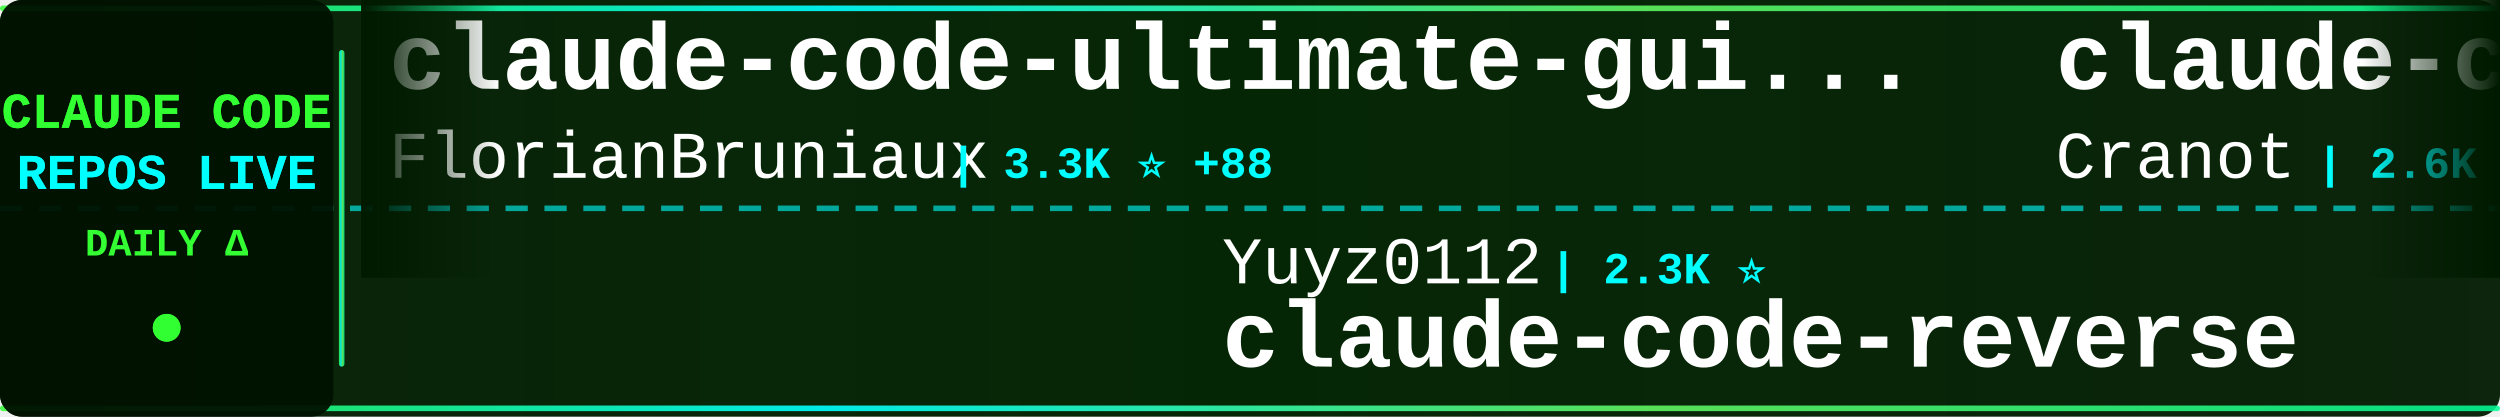
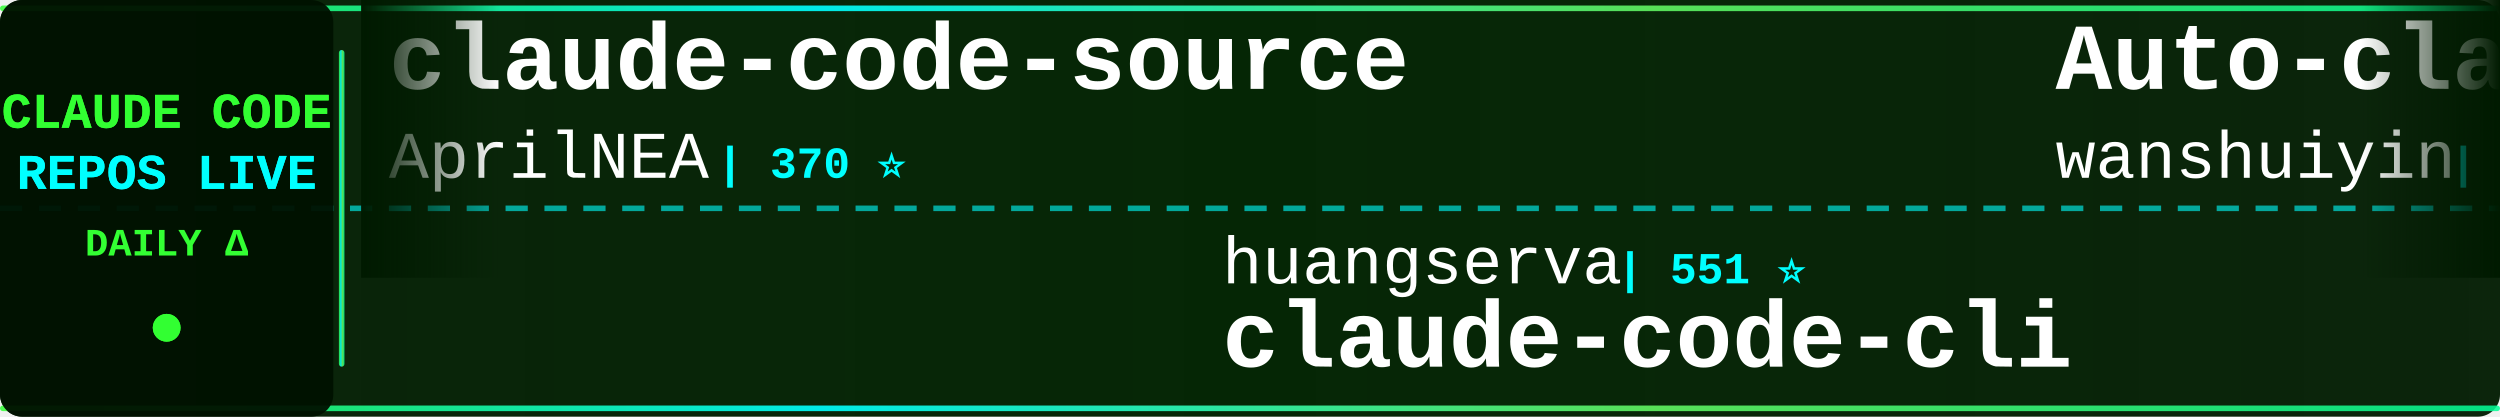
<svg xmlns="http://www.w3.org/2000/svg" width="900" height="150">
  <defs>
    <linearGradient id="tickerBg" x1="0%" y1="0%" x2="100%" y2="0%">
      <stop offset="0%" style="stop-color:#001a00;stop-opacity:0.95" />
      <stop offset="50%" style="stop-color:#002200;stop-opacity:0.98" />
      <stop offset="100%" style="stop-color:#001a00;stop-opacity:0.95" />
    </linearGradient>
    <linearGradient id="borderGrad" x1="0%" y1="0%" x2="100%" y2="0%">
      <stop offset="0%" style="stop-color:#33ff33;stop-opacity:0.85">
        <animate attributeName="stop-opacity" values="0.85;1;0.85" dur="2s" repeatCount="indefinite" />
      </stop>
      <stop offset="33%" style="stop-color:#00ffff;stop-opacity:0.9">
        <animate attributeName="stop-opacity" values="0.9;1;0.9" dur="2.2s" repeatCount="indefinite" />
      </stop>
      <stop offset="66%" style="stop-color:#66ff66;stop-opacity:0.85">
        <animate attributeName="stop-opacity" values="0.85;1;0.85" dur="1.8s" repeatCount="indefinite" />
      </stop>
      <stop offset="100%" style="stop-color:#00ff99;stop-opacity:0.85">
        <animate attributeName="stop-opacity" values="0.85;1;0.85" dur="2s" repeatCount="indefinite" />
      </stop>
    </linearGradient>
    <filter id="textGlow">
      <feGaussianBlur stdDeviation="0.1" result="coloredBlur" />
      <feMerge>
        <feMergeNode in="coloredBlur" />
        <feMergeNode in="SourceGraphic" />
      </feMerge>
    </filter>
    <filter id="metricGlow">
      <feGaussianBlur stdDeviation="0.2" result="coloredBlur" />
      <feMerge>
        <feMergeNode in="coloredBlur" />
        <feMergeNode in="SourceGraphic" />
      </feMerge>
    </filter>
    <linearGradient id="leftFade" x1="0%" y1="0%" x2="100%" y2="0%">
      <stop offset="0%" style="stop-color:#001a00;stop-opacity:1" />
      <stop offset="100%" style="stop-color:#001a00;stop-opacity:0" />
    </linearGradient>
    <linearGradient id="rightFade" x1="0%" y1="0%" x2="100%" y2="0%">
      <stop offset="0%" style="stop-color:#001a00;stop-opacity:0" />
      <stop offset="100%" style="stop-color:#001a00;stop-opacity:1" />
    </linearGradient>
  </defs>
  <rect width="900" height="150" fill="url(#tickerBg)" rx="8" />
  <rect x="0" y="2" width="900" height="2" fill="url(#borderGrad)" rx="1" />
  <rect x="0" y="146" width="900" height="2" fill="url(#borderGrad)" rx="1" />
  <line x1="0" y1="75" x2="900" y2="75" stroke="#00ffff" stroke-width="2" stroke-dasharray="8 6" opacity="0.6" />
  <rect x="0" y="0" width="120" height="150" fill="#001100" opacity="0.95" rx="8" />
  <text x="60" y="46" font-family="'Courier New', monospace" font-size="18" font-weight="bold" fill="#33ff33" text-anchor="middle" filter="url(#textGlow)">
    CLAUDE CODE
  </text>
  <text x="60" y="68" font-family="'Courier New', monospace" font-size="18" font-weight="bold" fill="#00ffff" text-anchor="middle" filter="url(#textGlow)">
    REPOS LIVE
  </text>
  <text x="60" y="92" font-family="'Courier New', monospace" font-size="14" font-weight="bold" fill="#33ff33" text-anchor="middle">
    DAILY Δ
  </text>
  <circle cx="60" cy="118" r="5" fill="#33ff33" filter="url(#metricGlow)">
    <animate attributeName="r" values="4;6;4" dur="1.5s" repeatCount="indefinite" />
    <animate attributeName="opacity" values="0.6;1;0.6" dur="1.5s" repeatCount="indefinite" />
  </circle>
  <rect x="122" y="18" width="2" height="114" fill="url(#borderGrad)" rx="1" />
  <clipPath id="tickerClip">
    <rect x="130" y="0" width="770" height="150" />
  </clipPath>
  <g clip-path="url(#tickerClip)">
    <g id="tickerItems">
      <animateTransform attributeName="transform" attributeType="XML" type="translate" from="0 0" to="-3000 0" dur="54s" repeatCount="indefinite" />
      <g transform="translate(0, 0)">
-         <text x="140" y="32" font-family="'Courier New', monospace" font-size="34" font-weight="bold" fill="#ffffff">claude-code-ultimate-gui...</text>
-         <text x="140" y="64" font-family="'Courier New', monospace" font-size="24" font-weight="normal" fill="#ffffff" opacity="1.0">FlorianBruniaux</text>
-         <text x="342" y="64" font-family="'Courier New', monospace" font-size="16" font-weight="bold" fill="#00ffff"> | 3.3K ⭐ +88</text>
+         <text x="140" y="32" font-family="'Courier New', monospace" font-size="34" font-weight="bold" fill="#ffffff">claude-code-source</text>
+         <text x="140" y="64" font-family="'Courier New', monospace" font-size="24" font-weight="normal" fill="#ffffff" opacity="1.0">AprilNEA</text>
+         <text x="258" y="64" font-family="'Courier New', monospace" font-size="16" font-weight="bold" fill="#00ffff"> | 370 ⭐</text>
      </g>
      <g transform="translate(300, 0)">
-         <text x="140" y="102" font-family="'Courier New', monospace" font-size="24" font-weight="normal" fill="#ffffff" opacity="1.0">Yuyz0112</text>
-         <text x="258" y="102" font-family="'Courier New', monospace" font-size="16" font-weight="bold" fill="#00ffff"> | 2.3K ⭐</text>
-         <text x="140" y="132" font-family="'Courier New', monospace" font-size="34" font-weight="bold" fill="#ffffff">claude-code-reverse</text>
+         <text x="140" y="102" font-family="'Courier New', monospace" font-size="24" font-weight="normal" fill="#ffffff" opacity="1.0">huangserva</text>
+         <text x="282" y="102" font-family="'Courier New', monospace" font-size="16" font-weight="bold" fill="#00ffff"> | 551 ⭐</text>
+         <text x="140" y="132" font-family="'Courier New', monospace" font-size="34" font-weight="bold" fill="#ffffff">claude-code-cli</text>
      </g>
      <g transform="translate(600, 0)">
-         <text x="140" y="32" font-family="'Courier New', monospace" font-size="34" font-weight="bold" fill="#ffffff">claude-code-guide</text>
-         <text x="140" y="64" font-family="'Courier New', monospace" font-size="24" font-weight="normal" fill="#ffffff" opacity="1.0">Cranot</text>
-         <text x="234" y="64" font-family="'Courier New', monospace" font-size="16" font-weight="bold" fill="#00ffff"> | 2.6K ⭐ +4</text>
+         <text x="140" y="32" font-family="'Courier New', monospace" font-size="34" font-weight="bold" fill="#ffffff">Auto-claude-code-researc...</text>
+         <text x="140" y="64" font-family="'Courier New', monospace" font-size="24" font-weight="normal" fill="#ffffff" opacity="1.0">wanshuiyin</text>
+         <text x="282" y="64" font-family="'Courier New', monospace" font-size="16" font-weight="bold" fill="#00ffff"> | 6.5K ⭐ +130</text>
      </g>
      <g transform="translate(900, 0)">
-         <text x="140" y="102" font-family="'Courier New', monospace" font-size="24" font-weight="normal" fill="#ffffff" opacity="1.0">pengchengneo</text>
-         <text x="306" y="102" font-family="'Courier New', monospace" font-size="16" font-weight="bold" fill="#00ffff"> | 1.2K ⭐ +13</text>
-         <text x="140" y="132" font-family="'Courier New', monospace" font-size="34" font-weight="bold" fill="#ffffff">Claude-Code</text>
+         <text x="140" y="102" font-family="'Courier New', monospace" font-size="24" font-weight="normal" fill="#ffffff" opacity="1.0">davila7</text>
+         <text x="246" y="102" font-family="'Courier New', monospace" font-size="16" font-weight="bold" fill="#00ffff"> | 24.6K ⭐ +52</text>
+         <text x="140" y="132" font-family="'Courier New', monospace" font-size="34" font-weight="bold" fill="#ffffff">claude-code-templates</text>
      </g>
      <g transform="translate(1200, 0)">
-         <text x="140" y="32" font-family="'Courier New', monospace" font-size="34" font-weight="bold" fill="#ffffff">claude-code-sourcemap</text>
-         <text x="140" y="64" font-family="'Courier New', monospace" font-size="24" font-weight="normal" fill="#ffffff" opacity="1.0">ChinaSiro</text>
-         <text x="270" y="64" font-family="'Courier New', monospace" font-size="16" font-weight="bold" fill="#00ffff"> | 8.8K ⭐ +36</text>
+         <text x="140" y="32" font-family="'Courier New', monospace" font-size="34" font-weight="bold" fill="#ffffff">claude-code</text>
+         <text x="140" y="64" font-family="'Courier New', monospace" font-size="24" font-weight="normal" fill="#ffffff" opacity="1.0">Onewon</text>
+         <text x="234" y="64" font-family="'Courier New', monospace" font-size="16" font-weight="bold" fill="#00ffff"> | 173 ⭐ +1</text>
      </g>
      <g transform="translate(1500, 0)">
-         <text x="140" y="102" font-family="'Courier New', monospace" font-size="24" font-weight="normal" fill="#ffffff" opacity="1.0">liuup</text>
-         <text x="222" y="102" font-family="'Courier New', monospace" font-size="16" font-weight="bold" fill="#00ffff"> | 1.5K ⭐ +71</text>
-         <text x="140" y="132" font-family="'Courier New', monospace" font-size="34" font-weight="bold" fill="#ffffff">claude-code-analysis</text>
+         <text x="140" y="102" font-family="'Courier New', monospace" font-size="24" font-weight="normal" fill="#ffffff" opacity="1.0">Pimzino</text>
+         <text x="246" y="102" font-family="'Courier New', monospace" font-size="16" font-weight="bold" fill="#00ffff"> | 3.6K ⭐ +4</text>
+         <text x="140" y="132" font-family="'Courier New', monospace" font-size="34" font-weight="bold" fill="#ffffff">claude-code-spec-workflo...</text>
      </g>
      <g transform="translate(1800, 0)">
-         <text x="140" y="32" font-family="'Courier New', monospace" font-size="34" font-weight="bold" fill="#ffffff">ralph</text>
-         <text x="140" y="64" font-family="'Courier New', monospace" font-size="24" font-weight="normal" fill="#ffffff" opacity="1.0">snarktank</text>
-         <text x="270" y="64" font-family="'Courier New', monospace" font-size="16" font-weight="bold" fill="#00ffff"> | 16.6K ⭐ +546</text>
+         <text x="140" y="32" font-family="'Courier New', monospace" font-size="34" font-weight="bold" fill="#ffffff">claude-code</text>
+         <text x="140" y="64" font-family="'Courier New', monospace" font-size="24" font-weight="normal" fill="#ffffff" opacity="1.0">isboyjc</text>
+         <text x="246" y="64" font-family="'Courier New', monospace" font-size="16" font-weight="bold" fill="#00ffff"> | 147 ⭐ +1</text>
      </g>
      <g transform="translate(2100, 0)">
-         <text x="140" y="102" font-family="'Courier New', monospace" font-size="24" font-weight="normal" fill="#ffffff" opacity="1.0">fazxes</text>
-         <text x="234" y="102" font-family="'Courier New', monospace" font-size="16" font-weight="bold" fill="#00ffff"> | 203 ⭐</text>
-         <text x="140" y="132" font-family="'Courier New', monospace" font-size="34" font-weight="bold" fill="#ffffff">Claude-code</text>
+         <text x="140" y="102" font-family="'Courier New', monospace" font-size="24" font-weight="normal" fill="#ffffff" opacity="1.0">chiragjoshi12</text>
+         <text x="318" y="102" font-family="'Courier New', monospace" font-size="16" font-weight="bold" fill="#00ffff"> | 186 ⭐ +1</text>
+         <text x="140" y="132" font-family="'Courier New', monospace" font-size="34" font-weight="bold" fill="#ffffff">claude-code</text>
      </g>
      <g transform="translate(2400, 0)">
-         <text x="140" y="32" font-family="'Courier New', monospace" font-size="34" font-weight="bold" fill="#ffffff">skills</text>
-         <text x="140" y="64" font-family="'Courier New', monospace" font-size="24" font-weight="normal" fill="#ffffff" opacity="1.0">anthropics</text>
-         <text x="282" y="64" font-family="'Courier New', monospace" font-size="16" font-weight="bold" fill="#00ffff"> | 116.8K ⭐ +822</text>
+         <text x="140" y="32" font-family="'Courier New', monospace" font-size="34" font-weight="bold" fill="#ffffff">claude-task-master</text>
+         <text x="140" y="64" font-family="'Courier New', monospace" font-size="24" font-weight="normal" fill="#ffffff" opacity="1.0">eyaltoledano</text>
+         <text x="306" y="64" font-family="'Courier New', monospace" font-size="16" font-weight="bold" fill="#00ffff"> | 26.5K ⭐ +19</text>
      </g>
      <g transform="translate(2700, 0)">
-         <text x="140" y="102" font-family="'Courier New', monospace" font-size="24" font-weight="normal" fill="#ffffff" opacity="1.0">wshobson</text>
-         <text x="258" y="102" font-family="'Courier New', monospace" font-size="16" font-weight="bold" fill="#00ffff"> | 33.6K ⭐ +79</text>
-         <text x="140" y="132" font-family="'Courier New', monospace" font-size="34" font-weight="bold" fill="#ffffff">agents</text>
+         <text x="140" y="102" font-family="'Courier New', monospace" font-size="24" font-weight="normal" fill="#ffffff" opacity="1.0">sugyan</text>
+         <text x="234" y="102" font-family="'Courier New', monospace" font-size="16" font-weight="bold" fill="#00ffff"> | 1.0K ⭐ +1</text>
+         <text x="140" y="132" font-family="'Courier New', monospace" font-size="34" font-weight="bold" fill="#ffffff">claude-code-webui</text>
      </g>
      <g transform="translate(3000, 0)">
-         <text x="140" y="32" font-family="'Courier New', monospace" font-size="34" font-weight="bold" fill="#ffffff">claude-code-ultimate-gui...</text>
-         <text x="140" y="64" font-family="'Courier New', monospace" font-size="24" font-weight="normal" fill="#ffffff" opacity="1.0">FlorianBruniaux</text>
-         <text x="342" y="64" font-family="'Courier New', monospace" font-size="16" font-weight="bold" fill="#00ffff"> | 3.3K ⭐ +88</text>
+         <text x="140" y="32" font-family="'Courier New', monospace" font-size="34" font-weight="bold" fill="#ffffff">claude-code-source</text>
+         <text x="140" y="64" font-family="'Courier New', monospace" font-size="24" font-weight="normal" fill="#ffffff" opacity="1.0">AprilNEA</text>
+         <text x="258" y="64" font-family="'Courier New', monospace" font-size="16" font-weight="bold" fill="#00ffff"> | 370 ⭐</text>
      </g>
      <g transform="translate(3300, 0)">
-         <text x="140" y="102" font-family="'Courier New', monospace" font-size="24" font-weight="normal" fill="#ffffff" opacity="1.0">Yuyz0112</text>
-         <text x="258" y="102" font-family="'Courier New', monospace" font-size="16" font-weight="bold" fill="#00ffff"> | 2.3K ⭐</text>
-         <text x="140" y="132" font-family="'Courier New', monospace" font-size="34" font-weight="bold" fill="#ffffff">claude-code-reverse</text>
+         <text x="140" y="102" font-family="'Courier New', monospace" font-size="24" font-weight="normal" fill="#ffffff" opacity="1.0">huangserva</text>
+         <text x="282" y="102" font-family="'Courier New', monospace" font-size="16" font-weight="bold" fill="#00ffff"> | 551 ⭐</text>
+         <text x="140" y="132" font-family="'Courier New', monospace" font-size="34" font-weight="bold" fill="#ffffff">claude-code-cli</text>
      </g>
      <g transform="translate(3600, 0)">
-         <text x="140" y="32" font-family="'Courier New', monospace" font-size="34" font-weight="bold" fill="#ffffff">claude-code-guide</text>
-         <text x="140" y="64" font-family="'Courier New', monospace" font-size="24" font-weight="normal" fill="#ffffff" opacity="1.0">Cranot</text>
-         <text x="234" y="64" font-family="'Courier New', monospace" font-size="16" font-weight="bold" fill="#00ffff"> | 2.6K ⭐ +4</text>
+         <text x="140" y="32" font-family="'Courier New', monospace" font-size="34" font-weight="bold" fill="#ffffff">Auto-claude-code-researc...</text>
+         <text x="140" y="64" font-family="'Courier New', monospace" font-size="24" font-weight="normal" fill="#ffffff" opacity="1.0">wanshuiyin</text>
+         <text x="282" y="64" font-family="'Courier New', monospace" font-size="16" font-weight="bold" fill="#00ffff"> | 6.5K ⭐ +130</text>
      </g>
      <g transform="translate(3900, 0)">
-         <text x="140" y="102" font-family="'Courier New', monospace" font-size="24" font-weight="normal" fill="#ffffff" opacity="1.0">pengchengneo</text>
-         <text x="306" y="102" font-family="'Courier New', monospace" font-size="16" font-weight="bold" fill="#00ffff"> | 1.2K ⭐ +13</text>
-         <text x="140" y="132" font-family="'Courier New', monospace" font-size="34" font-weight="bold" fill="#ffffff">Claude-Code</text>
+         <text x="140" y="102" font-family="'Courier New', monospace" font-size="24" font-weight="normal" fill="#ffffff" opacity="1.0">davila7</text>
+         <text x="246" y="102" font-family="'Courier New', monospace" font-size="16" font-weight="bold" fill="#00ffff"> | 24.6K ⭐ +52</text>
+         <text x="140" y="132" font-family="'Courier New', monospace" font-size="34" font-weight="bold" fill="#ffffff">claude-code-templates</text>
      </g>
    </g>
  </g>
  <rect x="130" y="0" width="50" height="100" fill="url(#leftFade)" />
  <rect x="850" y="0" width="50" height="100" fill="url(#rightFade)" />
</svg>
